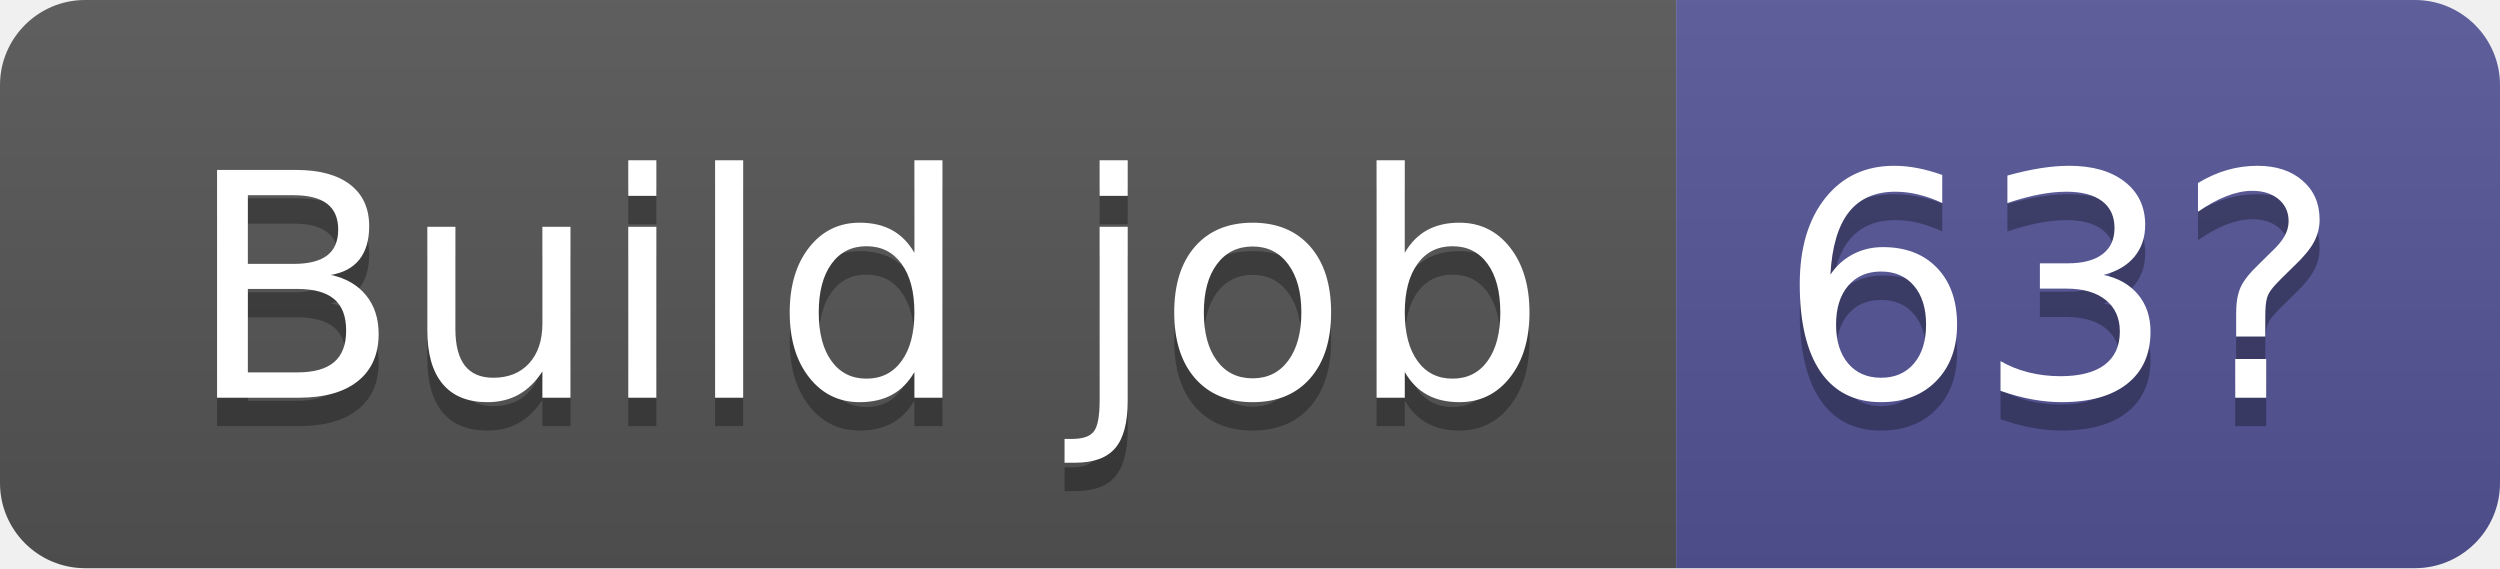
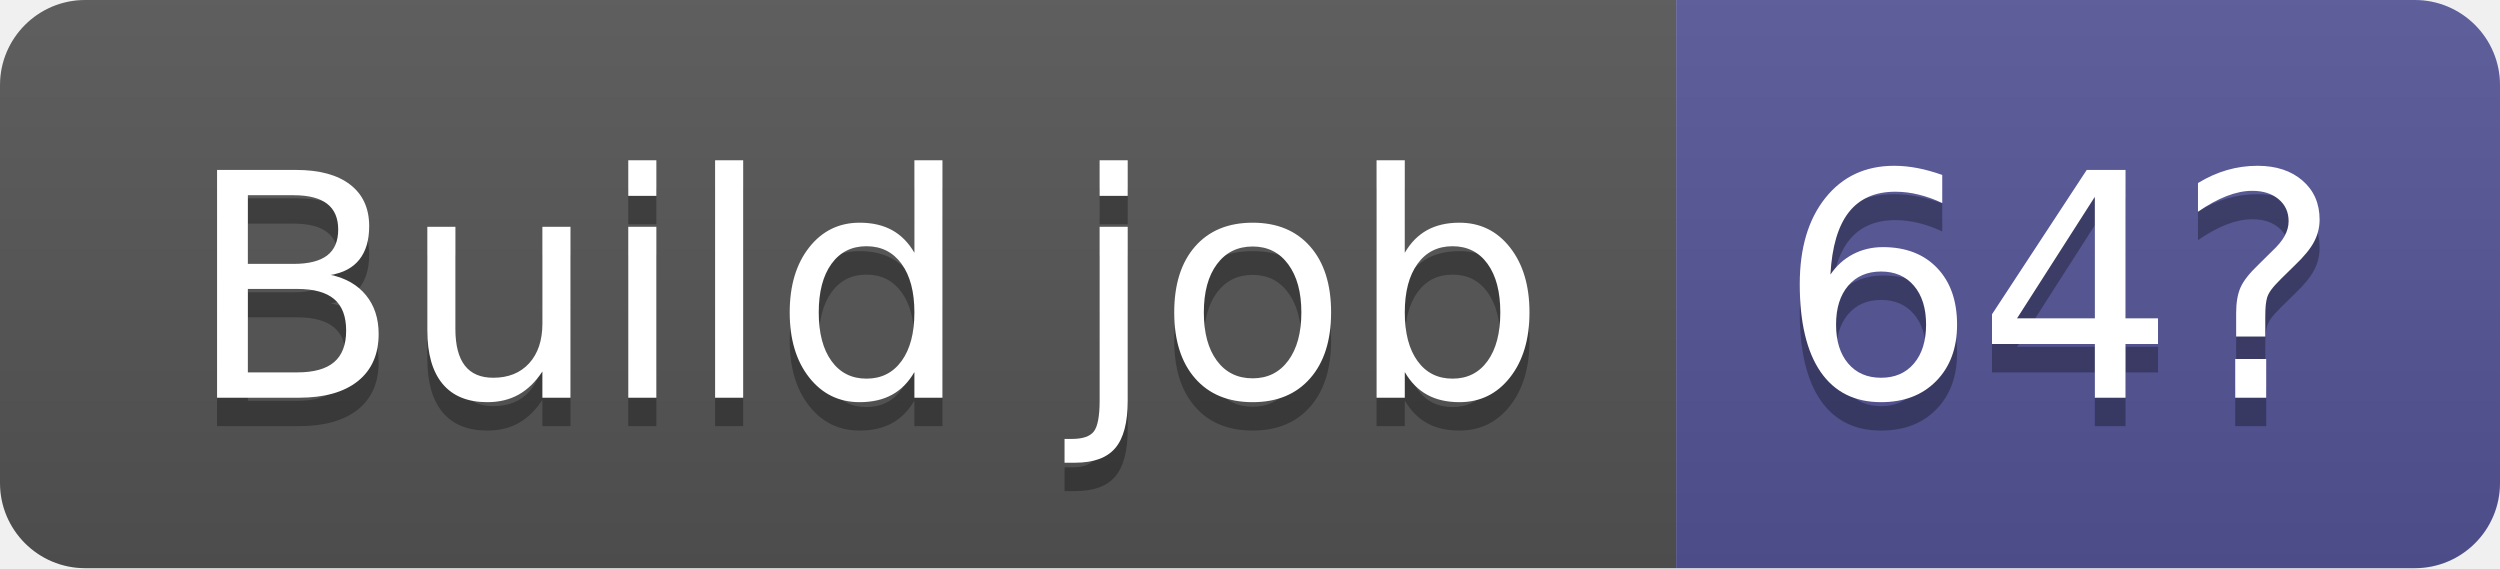
- <svg xmlns="http://www.w3.org/2000/svg" width="88" height="20" role="img" aria-label="Build job: 63?">
+ <svg xmlns="http://www.w3.org/2000/svg" width="88" height="20" role="img" aria-label="Build job: 64?">
  <linearGradient id="s" x2="0" y2="100%">
    <stop offset="0" stop-color="#bbb" stop-opacity=".1" />
    <stop offset="1" stop-opacity=".1" />
  </linearGradient>
  <clipPath id="r">
    <rect width="88" height="20" rx="3" fill="#fff" />
  </clipPath>
  <g clip-path="url(#r)">
    <rect width="59" height="20" fill="#555" />
    <rect x="59" width="29" height="20" fill="#535597" />
    <rect width="88" height="20" fill="url(#s)" />
  </g>
  <g fill="#fff" text-anchor="middle" font-family="Verdana,Geneva,DejaVu Sans,sans-serif" text-rendering="geometricPrecision" font-size="110">
    <text aria-hidden="true" x="305" y="150" fill="#010101" fill-opacity=".3" transform="scale(.1)" textLength="490">Build job</text>
    <text x="305" y="140" transform="scale(.1)" fill="#fff" textLength="490">Build job</text>
-     <text aria-hidden="true" x="725" y="150" fill="#010101" fill-opacity=".3" transform="scale(.1)" textLength="190">63?</text>
-     <text x="725" y="140" transform="scale(.1)" fill="#fff" textLength="190">63?</text>
+     <text aria-hidden="true" x="725" y="150" fill="#010101" fill-opacity=".3" transform="scale(.1)" textLength="190">64?</text>
+     <text x="725" y="140" transform="scale(.1)" fill="#fff" textLength="190">64?</text>
  </g>
</svg>
